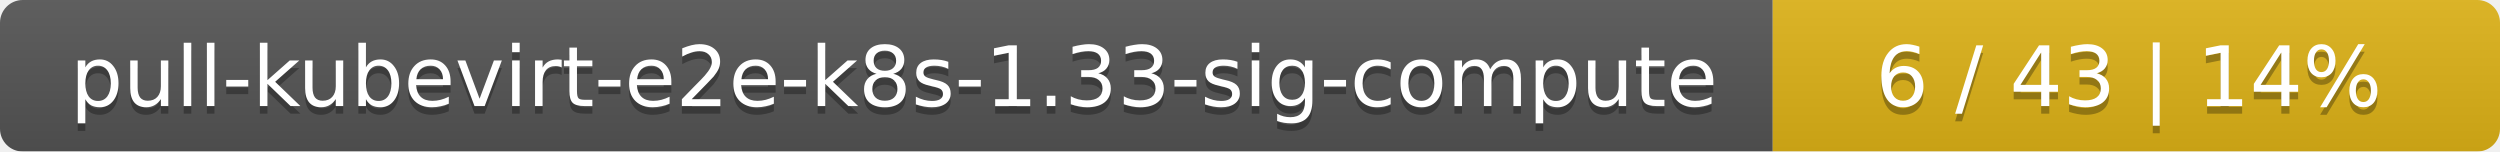
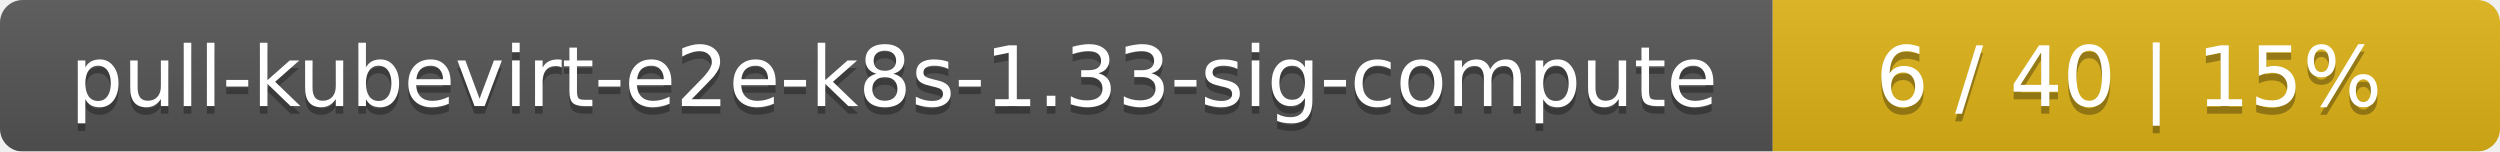
<svg xmlns="http://www.w3.org/2000/svg" width="330" height="20">
  <linearGradient id="smooth" x2="0" y2="100%">
    <stop offset="0" stop-color="#bbb" stop-opacity=".1" />
    <stop offset="1" stop-opacity=".1" />
  </linearGradient>
  <mask id="round">
    <rect width="330" height="20" rx="3" fill="#fff" />
  </mask>
  <g mask="url(#round)">
    <rect width="234" height="20" fill="#555" />
    <rect x="234" width="96" height="20" fill="#dfb317" />
    <rect width="330" height="20" fill="url(#smooth)" />
  </g>
  <g fill="#fff" text-anchor="middle" font-family="DejaVu Sans,Verdana,Geneva,sans-serif" font-size="11">
    <text x="118" y="15" fill="#010101" fill-opacity=".3">pull-kubevirt-e2e-k8s-1.33-sig-compute</text>
    <text x="118" y="14">pull-kubevirt-e2e-k8s-1.33-sig-compute</text>
-     <text x="281" y="15" fill="#010101" fill-opacity=".3">6 / 43    |    14%</text>
-     <text x="281" y="14">6 / 43    |    14%</text>
+     <text x="281" y="15" fill="#010101" fill-opacity=".3">6 / 40    |    15%</text>
+     <text x="281" y="14">6 / 40    |    15%</text>
  </g>
</svg>
